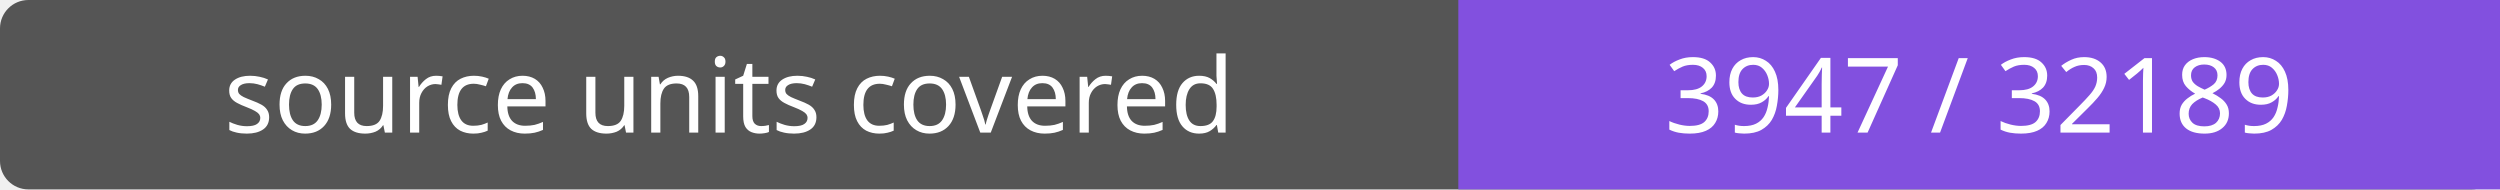
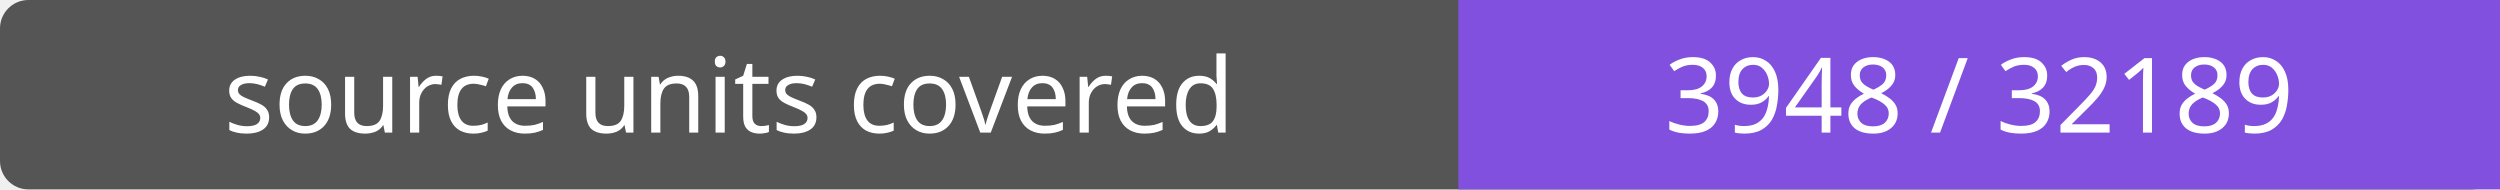
- <svg xmlns="http://www.w3.org/2000/svg" width="264" height="20" role="img" aria-label="source units covered: 3947 / 32189">
+ <svg xmlns="http://www.w3.org/2000/svg" width="264" height="20" role="img" aria-label="source units covered: 3948 / 32189">
  <rect width="264" height="20" rx="3" fill="#555" />
  <path fill="#8250df" d="M154 0h110v20H154z" />
  <g fill="#fff" text-anchor="middle" font-family="Verdana,sans-serif" font-size="11">
    <text x="77.0" y="14">source units covered</text>
-     <text x="209.0" y="14">3947 / 32189</text>
+     <text x="209.0" y="14">3948 / 32189</text>
  </g>
</svg>
